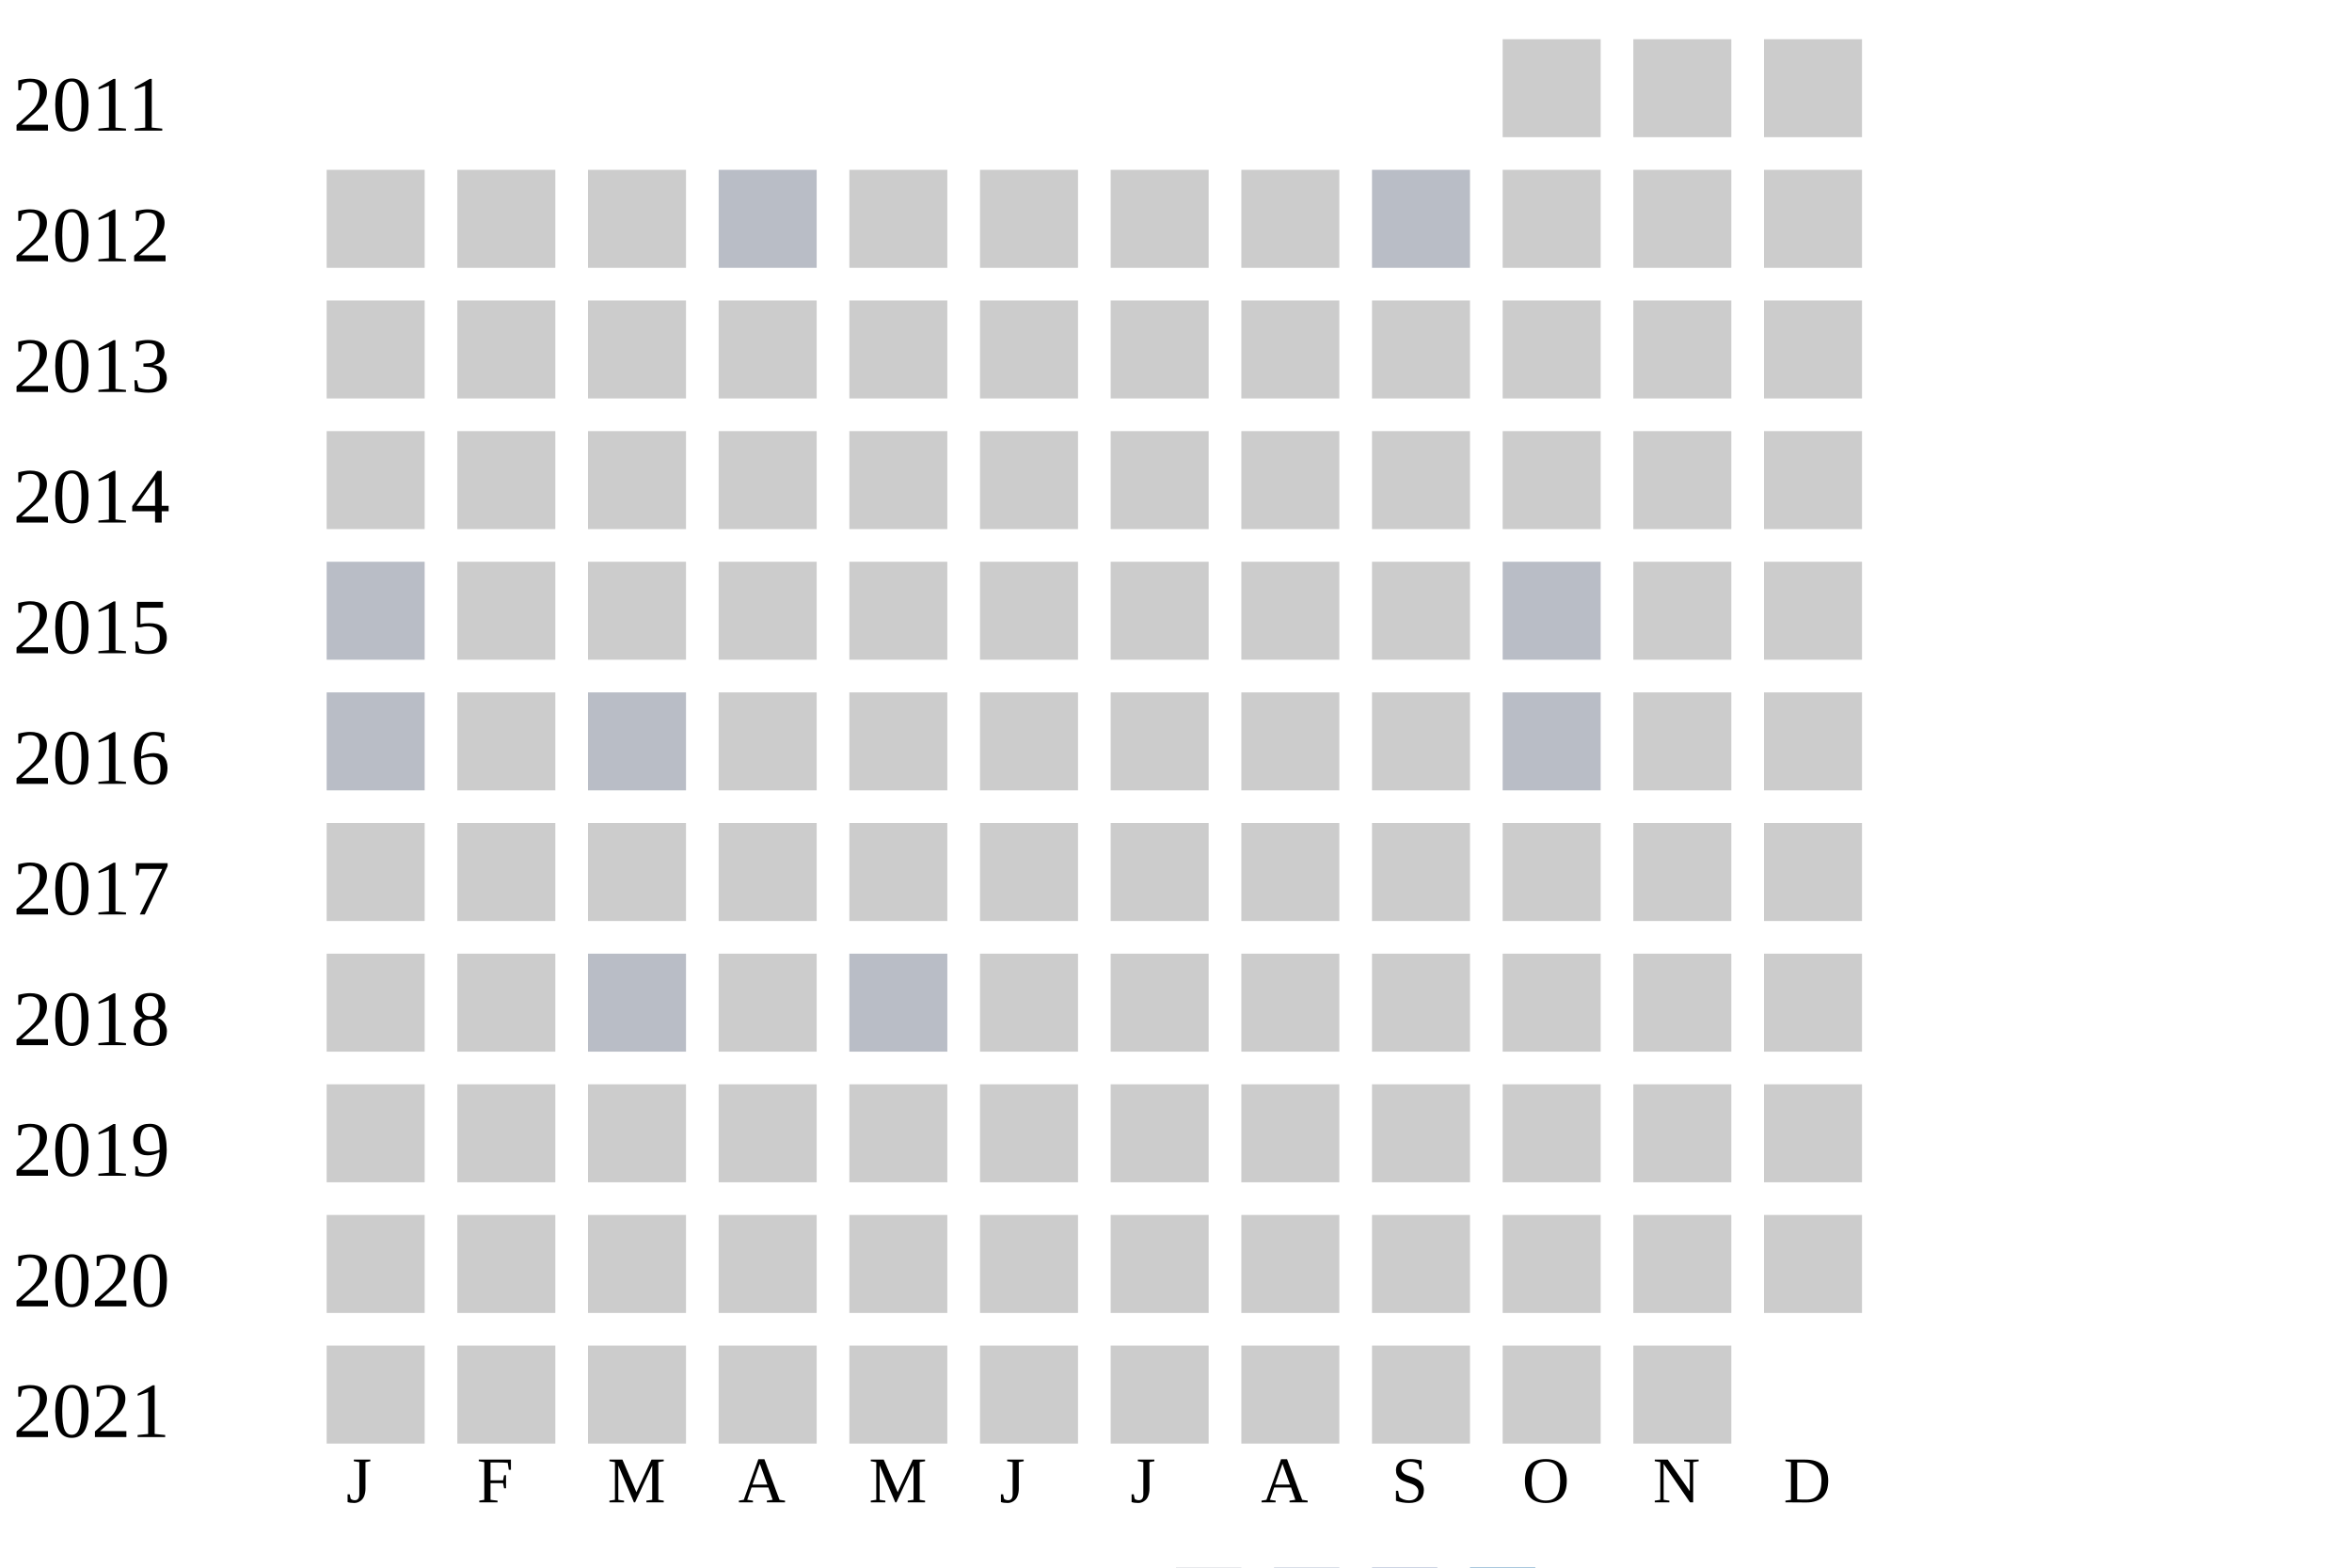
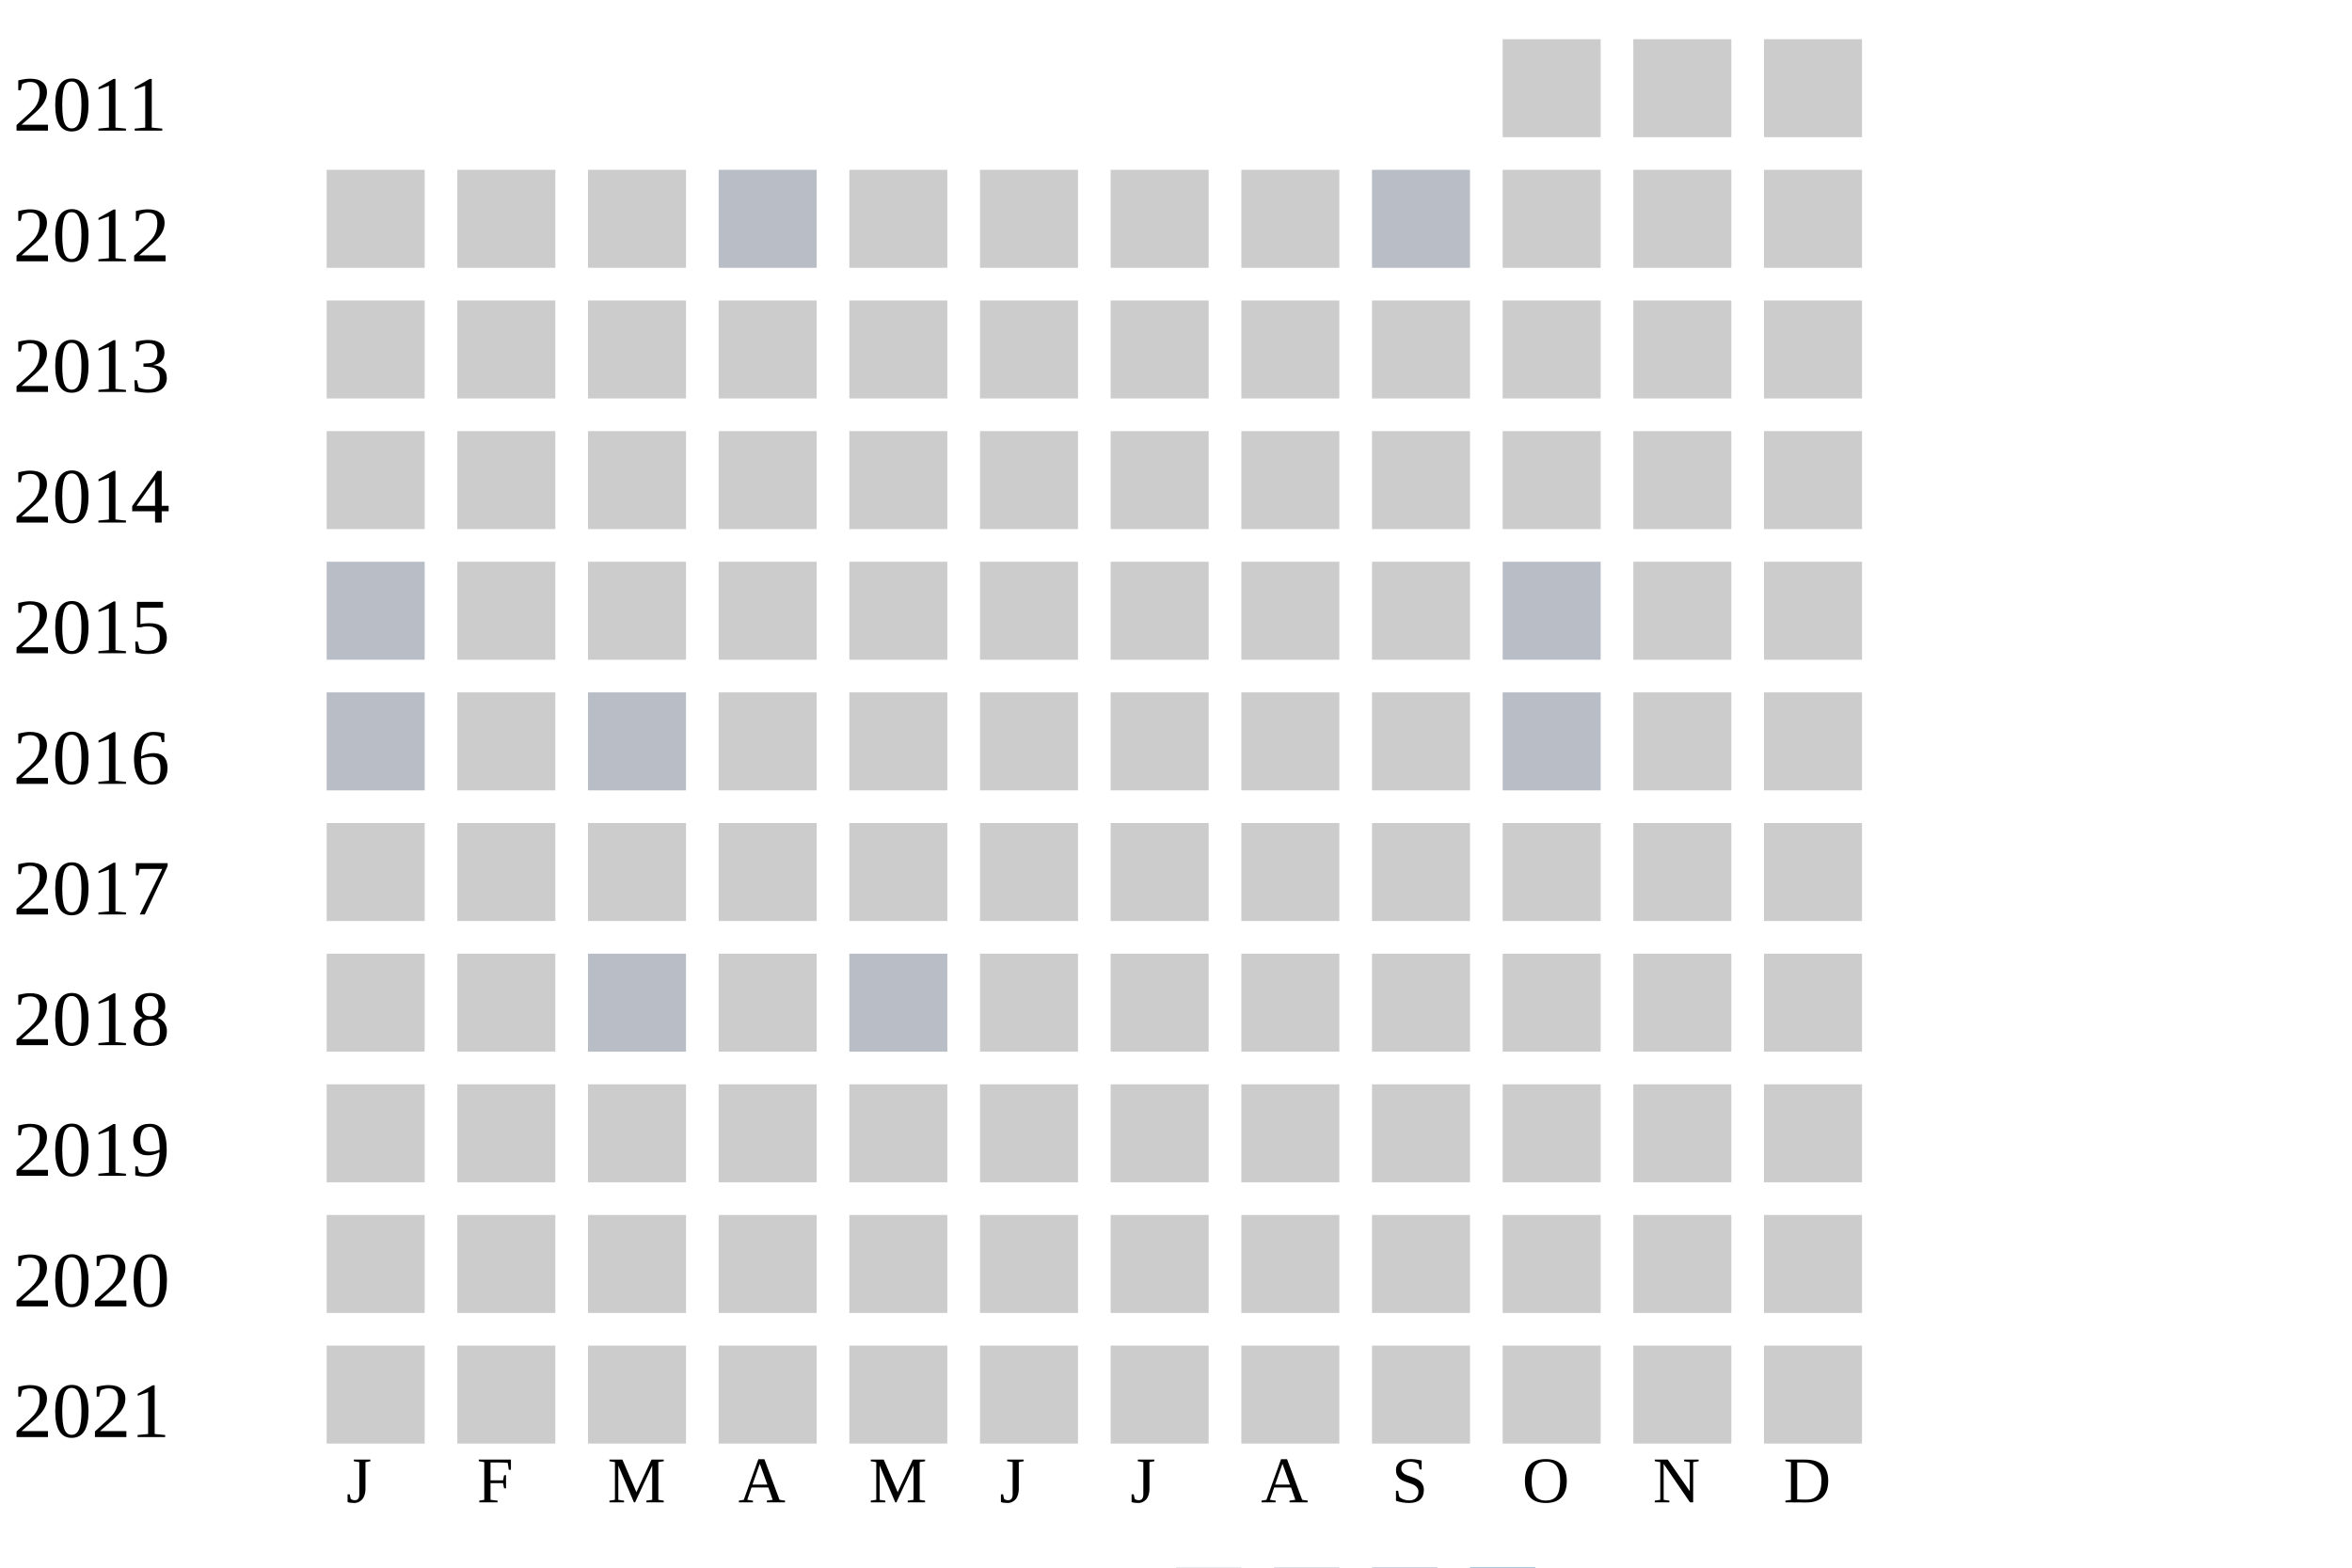
<svg xmlns="http://www.w3.org/2000/svg" width="360" height="240">
  <g transform="translate(0 0)">
    <text x="2" y="20">2011</text>
    <rect x="230" y="6" width="15" height="15" fill="#cccccc" />
    <rect x="250" y="6" width="15" height="15" fill="#cccccc" />
    <rect x="270" y="6" width="15" height="15" fill="#cccccc" />
  </g>
  <g transform="translate(0 20)">
    <text x="2" y="20">2012</text>
    <rect x="50" y="6" width="15" height="15" fill="#cccccc" />
    <rect x="70" y="6" width="15" height="15" fill="#cccccc" />
    <rect x="90" y="6" width="15" height="15" fill="#cccccc" />
    <rect x="110" y="6" width="15" height="15" fill="#b9bdc6" />
    <rect x="130" y="6" width="15" height="15" fill="#cccccc" />
    <rect x="150" y="6" width="15" height="15" fill="#cccccc" />
    <rect x="170" y="6" width="15" height="15" fill="#cccccc" />
    <rect x="190" y="6" width="15" height="15" fill="#cccccc" />
    <rect x="210" y="6" width="15" height="15" fill="#b9bdc6" />
    <rect x="230" y="6" width="15" height="15" fill="#cccccc" />
    <rect x="250" y="6" width="15" height="15" fill="#cccccc" />
    <rect x="270" y="6" width="15" height="15" fill="#cccccc" />
  </g>
  <g transform="translate(0 40)">
    <text x="2" y="20">2013</text>
    <rect x="50" y="6" width="15" height="15" fill="#cccccc" />
    <rect x="70" y="6" width="15" height="15" fill="#cccccc" />
    <rect x="90" y="6" width="15" height="15" fill="#cccccc" />
    <rect x="110" y="6" width="15" height="15" fill="#cccccc" />
    <rect x="130" y="6" width="15" height="15" fill="#cccccc" />
    <rect x="150" y="6" width="15" height="15" fill="#cccccc" />
    <rect x="170" y="6" width="15" height="15" fill="#cccccc" />
    <rect x="190" y="6" width="15" height="15" fill="#cccccc" />
    <rect x="210" y="6" width="15" height="15" fill="#cccccc" />
    <rect x="230" y="6" width="15" height="15" fill="#cccccc" />
    <rect x="250" y="6" width="15" height="15" fill="#cccccc" />
    <rect x="270" y="6" width="15" height="15" fill="#cccccc" />
  </g>
  <g transform="translate(0 60)">
    <text x="2" y="20">2014</text>
    <rect x="50" y="6" width="15" height="15" fill="#cccccc" />
    <rect x="70" y="6" width="15" height="15" fill="#cccccc" />
    <rect x="90" y="6" width="15" height="15" fill="#cccccc" />
    <rect x="110" y="6" width="15" height="15" fill="#cccccc" />
    <rect x="130" y="6" width="15" height="15" fill="#cccccc" />
    <rect x="150" y="6" width="15" height="15" fill="#cccccc" />
    <rect x="170" y="6" width="15" height="15" fill="#cccccc" />
    <rect x="190" y="6" width="15" height="15" fill="#cccccc" />
    <rect x="210" y="6" width="15" height="15" fill="#cccccc" />
    <rect x="230" y="6" width="15" height="15" fill="#cccccc" />
    <rect x="250" y="6" width="15" height="15" fill="#cccccc" />
    <rect x="270" y="6" width="15" height="15" fill="#cccccc" />
  </g>
  <g transform="translate(0 80)">
    <text x="2" y="20">2015</text>
    <rect x="50" y="6" width="15" height="15" fill="#b9bdc6" />
    <rect x="70" y="6" width="15" height="15" fill="#cccccc" />
    <rect x="90" y="6" width="15" height="15" fill="#cccccc" />
    <rect x="110" y="6" width="15" height="15" fill="#cccccc" />
    <rect x="130" y="6" width="15" height="15" fill="#cccccc" />
    <rect x="150" y="6" width="15" height="15" fill="#cccccc" />
    <rect x="170" y="6" width="15" height="15" fill="#cccccc" />
    <rect x="190" y="6" width="15" height="15" fill="#cccccc" />
    <rect x="210" y="6" width="15" height="15" fill="#cccccc" />
    <rect x="230" y="6" width="15" height="15" fill="#b9bdc6" />
    <rect x="250" y="6" width="15" height="15" fill="#cccccc" />
    <rect x="270" y="6" width="15" height="15" fill="#cccccc" />
  </g>
  <g transform="translate(0 100)">
    <text x="2" y="20">2016</text>
    <rect x="50" y="6" width="15" height="15" fill="#b9bdc6" />
    <rect x="70" y="6" width="15" height="15" fill="#cccccc" />
    <rect x="90" y="6" width="15" height="15" fill="#b9bdc6" />
    <rect x="110" y="6" width="15" height="15" fill="#cccccc" />
    <rect x="130" y="6" width="15" height="15" fill="#cccccc" />
    <rect x="150" y="6" width="15" height="15" fill="#cccccc" />
    <rect x="170" y="6" width="15" height="15" fill="#cccccc" />
    <rect x="190" y="6" width="15" height="15" fill="#cccccc" />
    <rect x="210" y="6" width="15" height="15" fill="#cccccc" />
    <rect x="230" y="6" width="15" height="15" fill="#b9bdc6" />
    <rect x="250" y="6" width="15" height="15" fill="#cccccc" />
    <rect x="270" y="6" width="15" height="15" fill="#cccccc" />
  </g>
  <g transform="translate(0 120)">
    <text x="2" y="20">2017</text>
    <rect x="50" y="6" width="15" height="15" fill="#cccccc" />
    <rect x="70" y="6" width="15" height="15" fill="#cccccc" />
    <rect x="90" y="6" width="15" height="15" fill="#cccccc" />
    <rect x="110" y="6" width="15" height="15" fill="#cccccc" />
    <rect x="130" y="6" width="15" height="15" fill="#cccccc" />
    <rect x="150" y="6" width="15" height="15" fill="#cccccc" />
    <rect x="170" y="6" width="15" height="15" fill="#cccccc" />
    <rect x="190" y="6" width="15" height="15" fill="#cccccc" />
    <rect x="210" y="6" width="15" height="15" fill="#cccccc" />
    <rect x="230" y="6" width="15" height="15" fill="#cccccc" />
    <rect x="250" y="6" width="15" height="15" fill="#cccccc" />
    <rect x="270" y="6" width="15" height="15" fill="#cccccc" />
  </g>
  <g transform="translate(0 140)">
    <text x="2" y="20">2018</text>
    <rect x="50" y="6" width="15" height="15" fill="#cccccc" />
    <rect x="70" y="6" width="15" height="15" fill="#cccccc" />
    <rect x="90" y="6" width="15" height="15" fill="#b9bdc6" />
    <rect x="110" y="6" width="15" height="15" fill="#cccccc" />
    <rect x="130" y="6" width="15" height="15" fill="#b9bdc6" />
    <rect x="150" y="6" width="15" height="15" fill="#cccccc" />
    <rect x="170" y="6" width="15" height="15" fill="#cccccc" />
    <rect x="190" y="6" width="15" height="15" fill="#cccccc" />
    <rect x="210" y="6" width="15" height="15" fill="#cccccc" />
    <rect x="230" y="6" width="15" height="15" fill="#cccccc" />
    <rect x="250" y="6" width="15" height="15" fill="#cccccc" />
    <rect x="270" y="6" width="15" height="15" fill="#cccccc" />
  </g>
  <g transform="translate(0 160)">
    <text x="2" y="20">2019</text>
    <rect x="50" y="6" width="15" height="15" fill="#cccccc" />
    <rect x="70" y="6" width="15" height="15" fill="#cccccc" />
    <rect x="90" y="6" width="15" height="15" fill="#cccccc" />
    <rect x="110" y="6" width="15" height="15" fill="#cccccc" />
    <rect x="130" y="6" width="15" height="15" fill="#cccccc" />
    <rect x="150" y="6" width="15" height="15" fill="#cccccc" />
    <rect x="170" y="6" width="15" height="15" fill="#cccccc" />
    <rect x="190" y="6" width="15" height="15" fill="#cccccc" />
    <rect x="210" y="6" width="15" height="15" fill="#cccccc" />
    <rect x="230" y="6" width="15" height="15" fill="#cccccc" />
    <rect x="250" y="6" width="15" height="15" fill="#cccccc" />
    <rect x="270" y="6" width="15" height="15" fill="#cccccc" />
  </g>
  <g transform="translate(0 180)">
    <text x="2" y="20">2020</text>
    <rect x="50" y="6" width="15" height="15" fill="#cccccc" />
    <rect x="70" y="6" width="15" height="15" fill="#cccccc" />
    <rect x="90" y="6" width="15" height="15" fill="#cccccc" />
    <rect x="110" y="6" width="15" height="15" fill="#cccccc" />
    <rect x="130" y="6" width="15" height="15" fill="#cccccc" />
    <rect x="150" y="6" width="15" height="15" fill="#cccccc" />
    <rect x="170" y="6" width="15" height="15" fill="#cccccc" />
    <rect x="190" y="6" width="15" height="15" fill="#cccccc" />
    <rect x="210" y="6" width="15" height="15" fill="#cccccc" />
    <rect x="230" y="6" width="15" height="15" fill="#cccccc" />
    <rect x="250" y="6" width="15" height="15" fill="#cccccc" />
    <rect x="270" y="6" width="15" height="15" fill="#cccccc" />
  </g>
  <g transform="translate(0 200)">
    <text x="2" y="20">2021</text>
    <rect x="50" y="6" width="15" height="15" fill="#cccccc" />
    <rect x="70" y="6" width="15" height="15" fill="#cccccc" />
    <rect x="90" y="6" width="15" height="15" fill="#cccccc" />
    <rect x="110" y="6" width="15" height="15" fill="#cccccc" />
    <rect x="130" y="6" width="15" height="15" fill="#cccccc" />
    <rect x="150" y="6" width="15" height="15" fill="#cccccc" />
    <rect x="170" y="6" width="15" height="15" fill="#cccccc" />
    <rect x="190" y="6" width="15" height="15" fill="#cccccc" />
    <rect x="210" y="6" width="15" height="15" fill="#cccccc" />
    <rect x="230" y="6" width="15" height="15" fill="#cccccc" />
    <rect x="250" y="6" width="15" height="15" fill="#cccccc" />
+     <rect x="270" y="6" width="15" height="15" fill="#cccccc" />
  </g>
  <text style="font-size: 10px; text-align: center" x="53" y="230">J</text>
  <text style="font-size: 10px; text-align: center" x="73" y="230">F</text>
  <text style="font-size: 10px; text-align: center" x="93" y="230">M</text>
  <text style="font-size: 10px; text-align: center" x="113" y="230">A</text>
  <text style="font-size: 10px; text-align: center" x="133" y="230">M</text>
  <text style="font-size: 10px; text-align: center" x="153" y="230">J</text>
  <text style="font-size: 10px; text-align: center" x="173" y="230">J</text>
  <text style="font-size: 10px; text-align: center" x="193" y="230">A</text>
  <text style="font-size: 10px; text-align: center" x="213" y="230">S</text>
  <text style="font-size: 10px; text-align: center" x="233" y="230">O</text>
  <text style="font-size: 10px; text-align: center" x="253" y="230">N</text>
  <text style="font-size: 10px; text-align: center" x="273" y="230">D</text>
  <text style="font-size: 10px;" x="155" y="249">Less</text>
  <rect fill="#b9bdc6" width="10" height="10" x="180" y="240" />
  <rect fill="#919fba" width="10" height="10" x="195" y="240" />
  <rect fill="#6882ae" width="10" height="10" x="210" y="240" />
  <rect fill="#005a9c" width="10" height="10" x="225" y="240" />
  <text x="240" y="249" style="font-size: 10px;">More</text>
</svg>
